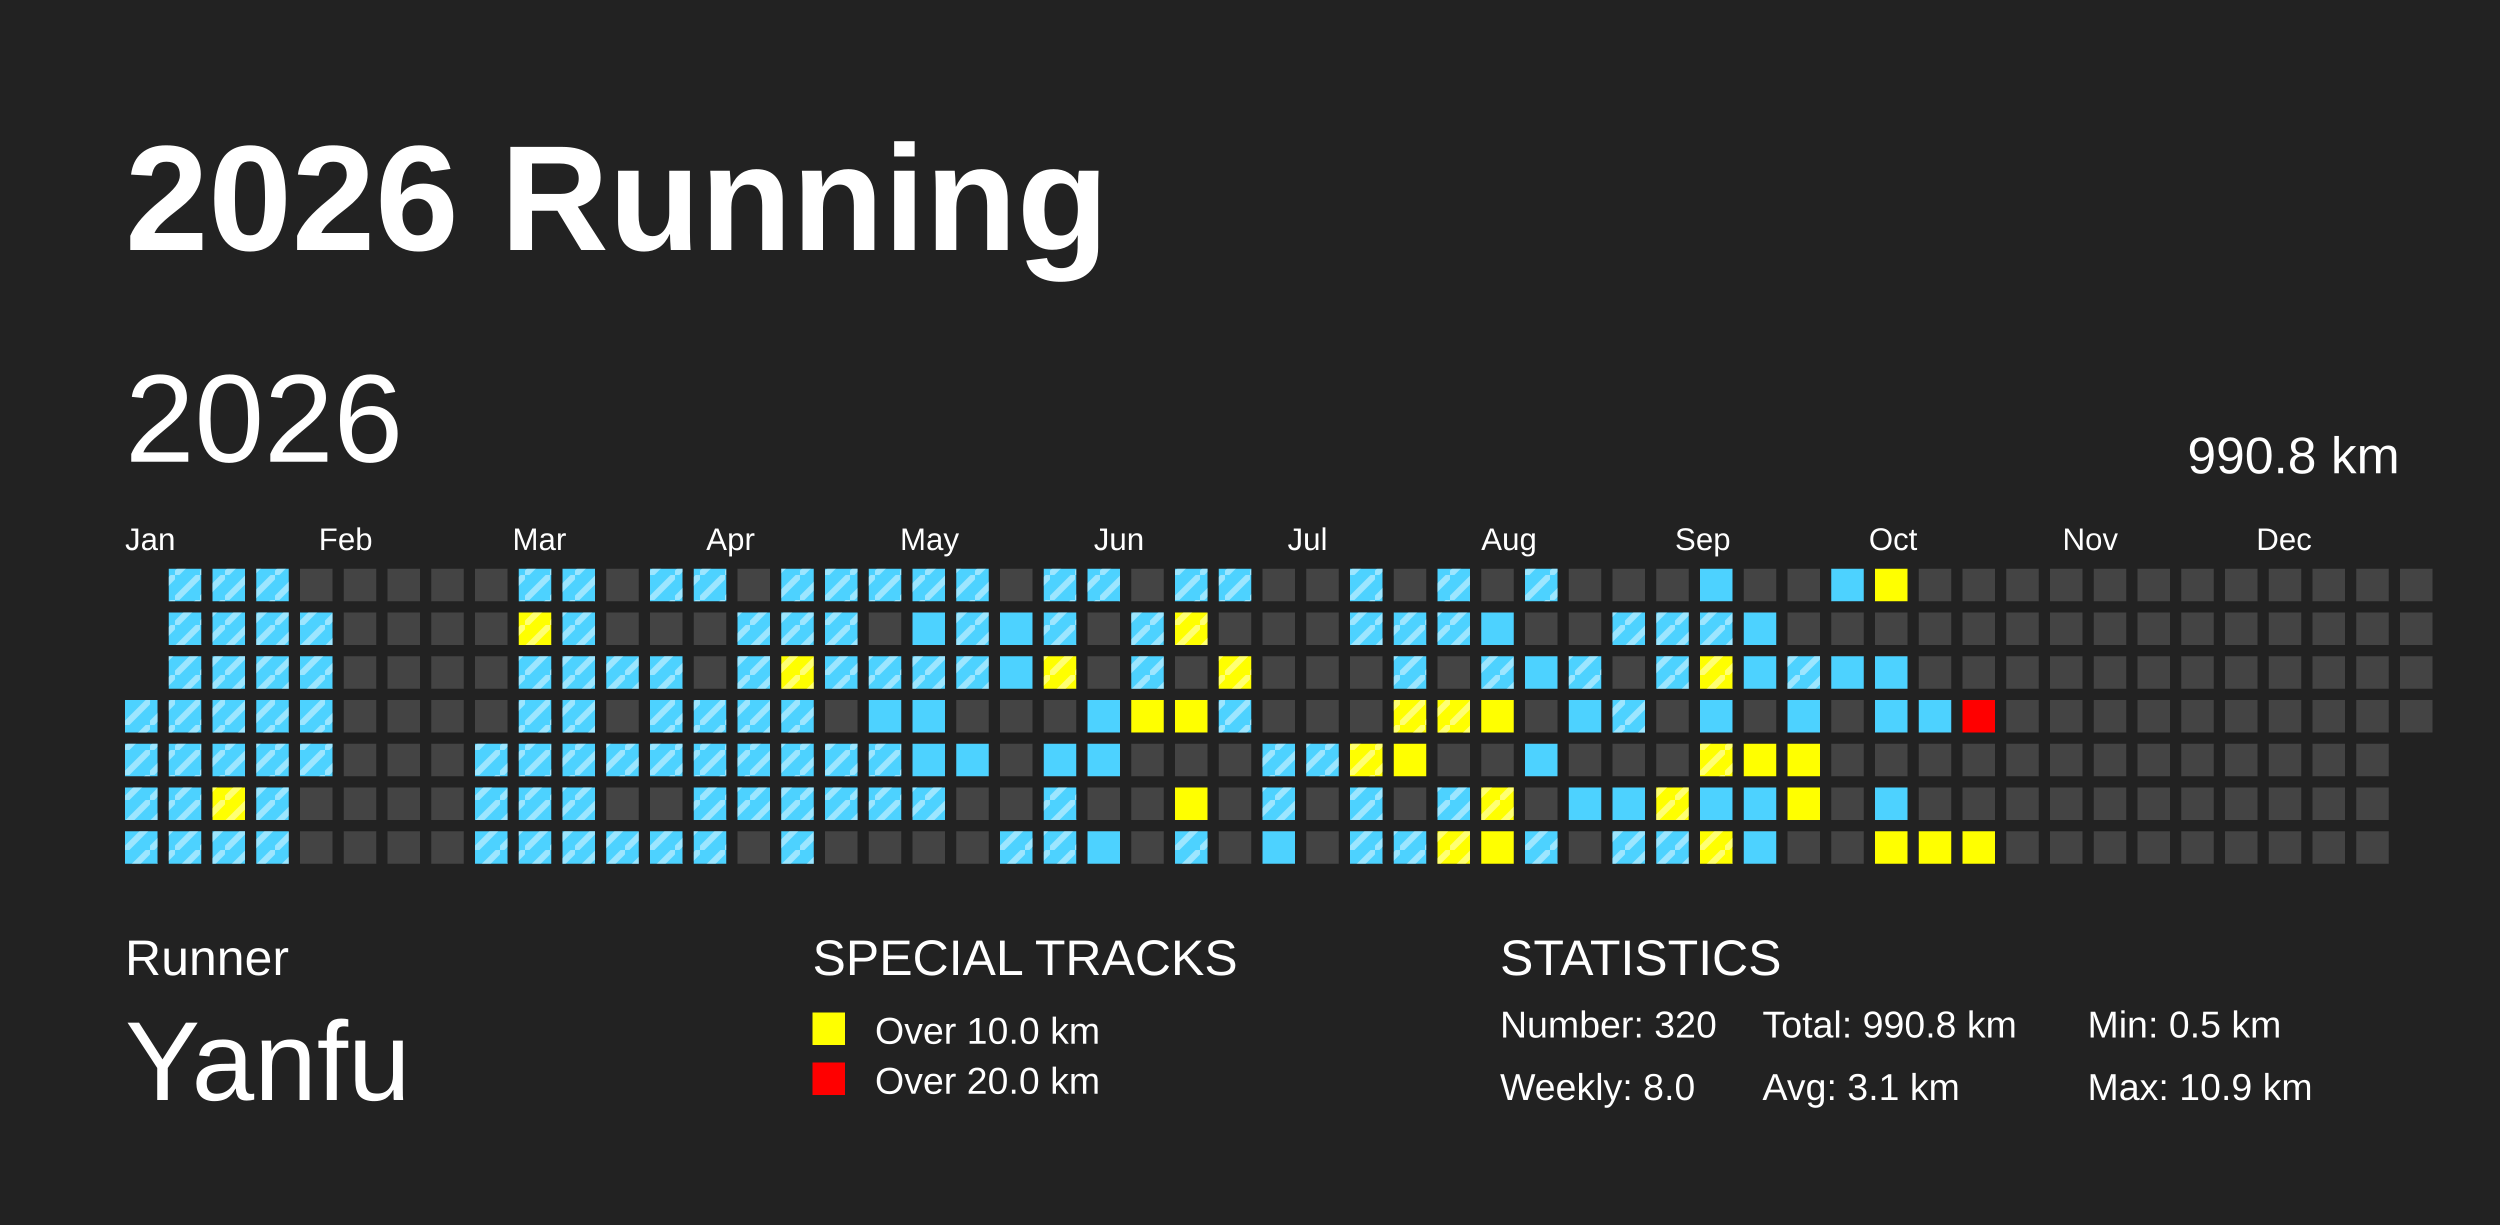
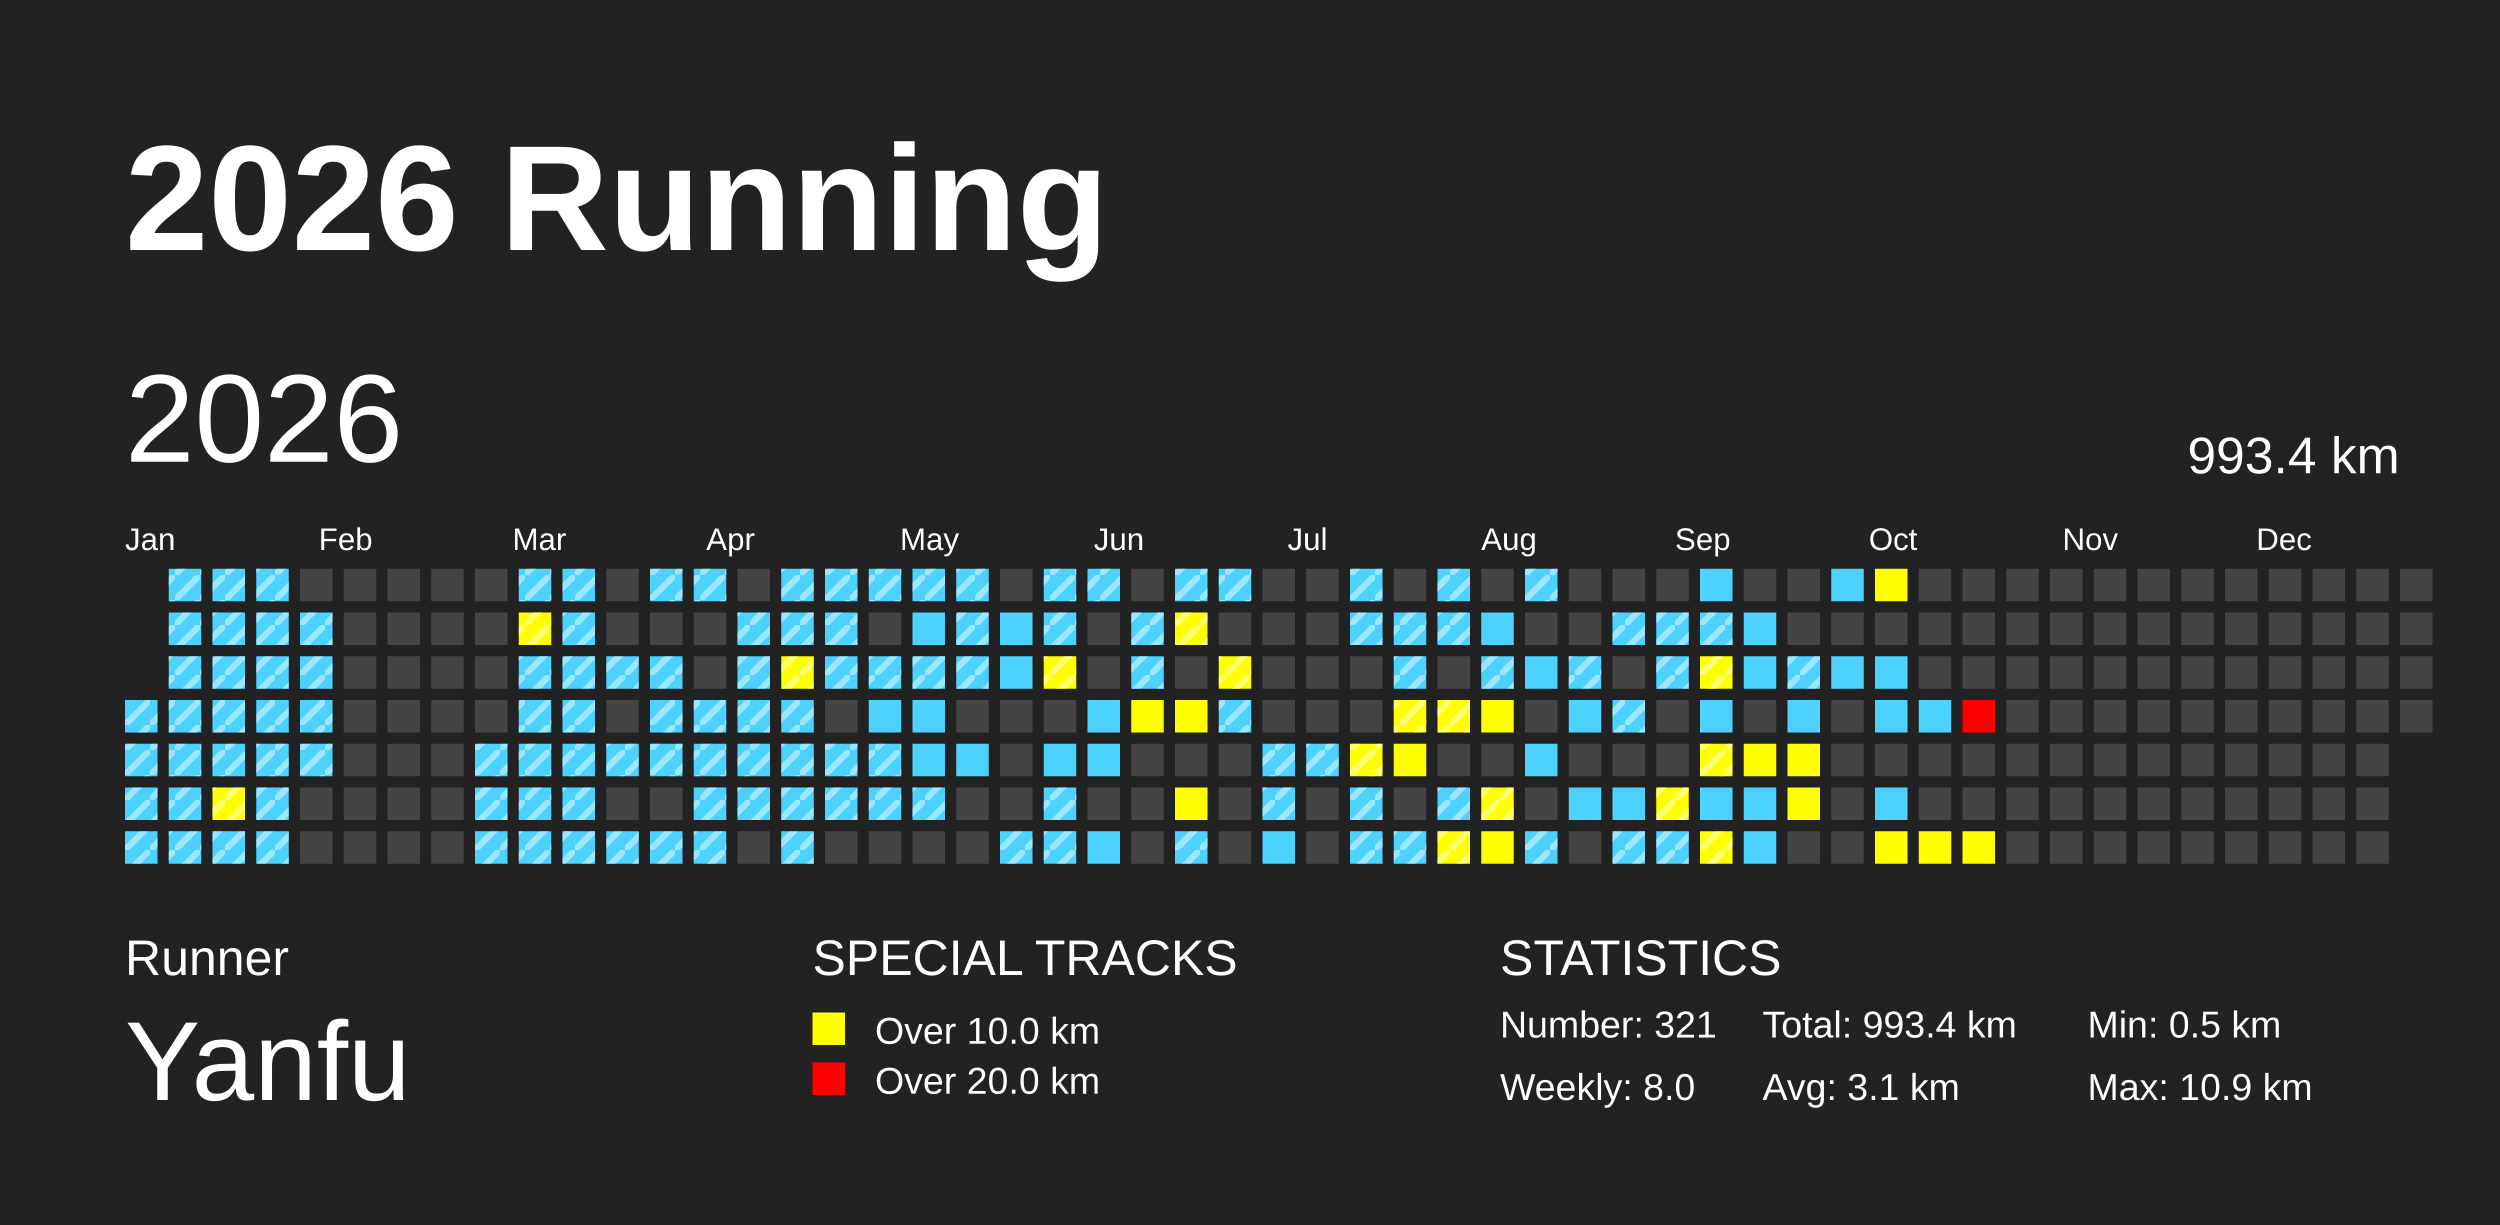
<svg xmlns="http://www.w3.org/2000/svg" baseProfile="full" height="98mm" version="1.1" viewBox="0,0,200,98" width="200mm">
  <defs>
    <pattern height="2" id="indoor-stripe" patternUnits="userSpaceOnUse" width="2">
      <line stroke="white" stroke-opacity="0.45" stroke-width="0.5" x1="0" x2="2" y1="2" y2="0" />
    </pattern>
  </defs>
  <rect fill="#222222" height="98" width="200" x="0" y="0" />
  <text fill="#FFFFFF" style="font-size:12px; font-family:Arial; font-weight:bold;" x="10" y="20">2026 Running</text>
  <text fill="#FFFFFF" style="font-size:4px; font-family:Arial" x="10" y="78">Runner</text>
  <text fill="#FFFFFF" style="font-size:9px; font-family:Arial" x="10" y="88">Yanfu</text>
  <text fill="#FFFFFF" style="font-size:4px; font-family:Arial" x="65" y="78">SPECIAL TRACKS</text>
  <rect fill="yellow" height="2.6" width="2.6" x="65" y="81" />
  <text fill="#FFFFFF" style="font-size:3px; font-family:Arial" x="70" y="83.5">Over 10.0 km</text>
  <rect fill="red" height="2.6" width="2.6" x="65" y="85" />
  <text fill="#FFFFFF" style="font-size:3px; font-family:Arial" x="70" y="87.5">Over 20.0 km</text>
  <text fill="#FFFFFF" style="font-size:4px; font-family:Arial" x="120" y="78">STATISTICS</text>
-   <text fill="#FFFFFF" style="font-size:3px; font-family:Arial" x="120" y="83">Number: 320</text>
+   <text fill="#FFFFFF" style="font-size:3px; font-family:Arial" x="120" y="83">Number: 321</text>
  <text fill="#FFFFFF" style="font-size:3px; font-family:Arial" x="120" y="88">Weekly: 8.0</text>
-   <text fill="#FFFFFF" style="font-size:3px; font-family:Arial" x="141" y="83">Total: 990.8 km</text>
+   <text fill="#FFFFFF" style="font-size:3px; font-family:Arial" x="141" y="83">Total: 993.4 km</text>
  <text fill="#FFFFFF" style="font-size:3px; font-family:Arial" x="141" y="88">Avg: 3.1 km</text>
  <text fill="#FFFFFF" style="font-size:3px; font-family:Arial" x="167" y="83">Min: 0.5 km</text>
  <text fill="#FFFFFF" style="font-size:3px; font-family:Arial" x="167" y="88">Max: 10.9 km</text>
  <text dominant-baseline="hanging" fill="#FFFFFF" style="font-size:10.0px; font-family:Arial;" x="10" y="30">2026</text>
-   <text dominant-baseline="hanging" fill="#FFFFFF" style="font-size:4.125px; font-family:Arial;" x="175" y="35">990.8 km</text>
+   <text dominant-baseline="hanging" fill="#FFFFFF" style="font-size:4.125px; font-family:Arial;" x="175" y="35">993.4 km</text>
  <text fill="#FFFFFF" style="font-size:2.5px; font-family:Arial" x="10.0" y="44">Jan</text>
  <text fill="#FFFFFF" style="font-size:2.5px; font-family:Arial" x="25.5" y="44">Feb</text>
  <text fill="#FFFFFF" style="font-size:2.5px; font-family:Arial" x="41.0" y="44">Mar</text>
  <text fill="#FFFFFF" style="font-size:2.5px; font-family:Arial" x="56.5" y="44">Apr</text>
  <text fill="#FFFFFF" style="font-size:2.5px; font-family:Arial" x="72.0" y="44">May</text>
  <text fill="#FFFFFF" style="font-size:2.5px; font-family:Arial" x="87.5" y="44">Jun</text>
  <text fill="#FFFFFF" style="font-size:2.5px; font-family:Arial" x="103.0" y="44">Jul</text>
  <text fill="#FFFFFF" style="font-size:2.5px; font-family:Arial" x="118.5" y="44">Aug</text>
  <text fill="#FFFFFF" style="font-size:2.5px; font-family:Arial" x="134.0" y="44">Sep</text>
  <text fill="#FFFFFF" style="font-size:2.5px; font-family:Arial" x="149.5" y="44">Oct</text>
  <text fill="#FFFFFF" style="font-size:2.5px; font-family:Arial" x="165.0" y="44">Nov</text>
  <text fill="#FFFFFF" style="font-size:2.5px; font-family:Arial" x="180.5" y="44">Dec</text>
  <rect fill="#4DD2FF" height="2.6" width="2.6" x="10.0" y="56.0" />
  <rect fill="url(#indoor-stripe)" height="2.6" style="pointer-events: none;" width="2.6" x="10.0" y="56.0" />
  <rect fill="#4DD2FF" height="2.6" width="2.6" x="10.0" y="59.5" />
  <rect fill="url(#indoor-stripe)" height="2.6" style="pointer-events: none;" width="2.6" x="10.0" y="59.5" />
  <rect fill="#4DD2FF" height="2.6" width="2.6" x="10.0" y="63.0" />
  <rect fill="url(#indoor-stripe)" height="2.6" style="pointer-events: none;" width="2.6" x="10.0" y="63.0" />
  <rect fill="#4DD2FF" height="2.6" width="2.6" x="10.0" y="66.5" />
  <rect fill="url(#indoor-stripe)" height="2.6" style="pointer-events: none;" width="2.6" x="10.0" y="66.5" />
  <rect fill="#4DD2FF" height="2.6" width="2.6" x="13.5" y="45.5" />
  <rect fill="url(#indoor-stripe)" height="2.6" style="pointer-events: none;" width="2.6" x="13.5" y="45.5" />
  <rect fill="#4DD2FF" height="2.6" width="2.6" x="13.5" y="49.0" />
  <rect fill="url(#indoor-stripe)" height="2.6" style="pointer-events: none;" width="2.6" x="13.5" y="49.0" />
  <rect fill="#4DD2FF" height="2.6" width="2.6" x="13.5" y="52.5" />
  <rect fill="url(#indoor-stripe)" height="2.6" style="pointer-events: none;" width="2.6" x="13.5" y="52.5" />
  <rect fill="#4DD2FF" height="2.6" width="2.6" x="13.5" y="56.0" />
  <rect fill="url(#indoor-stripe)" height="2.6" style="pointer-events: none;" width="2.6" x="13.5" y="56.0" />
  <rect fill="#4DD2FF" height="2.6" width="2.6" x="13.5" y="59.5" />
  <rect fill="url(#indoor-stripe)" height="2.6" style="pointer-events: none;" width="2.6" x="13.5" y="59.5" />
  <rect fill="#4DD2FF" height="2.6" width="2.6" x="13.5" y="63.0" />
  <rect fill="url(#indoor-stripe)" height="2.6" style="pointer-events: none;" width="2.6" x="13.5" y="63.0" />
  <rect fill="#4DD2FF" height="2.6" width="2.6" x="13.5" y="66.5" />
  <rect fill="url(#indoor-stripe)" height="2.6" style="pointer-events: none;" width="2.6" x="13.5" y="66.5" />
  <rect fill="#4DD2FF" height="2.6" width="2.6" x="17.0" y="45.5" />
  <rect fill="url(#indoor-stripe)" height="2.6" style="pointer-events: none;" width="2.6" x="17.0" y="45.5" />
  <rect fill="#4DD2FF" height="2.6" width="2.6" x="17.0" y="49.0" />
  <rect fill="url(#indoor-stripe)" height="2.6" style="pointer-events: none;" width="2.6" x="17.0" y="49.0" />
  <rect fill="#4DD2FF" height="2.6" width="2.6" x="17.0" y="52.5" />
  <rect fill="url(#indoor-stripe)" height="2.6" style="pointer-events: none;" width="2.6" x="17.0" y="52.5" />
  <rect fill="#4DD2FF" height="2.6" width="2.6" x="17.0" y="56.0" />
  <rect fill="url(#indoor-stripe)" height="2.6" style="pointer-events: none;" width="2.6" x="17.0" y="56.0" />
  <rect fill="#4DD2FF" height="2.6" width="2.6" x="17.0" y="59.5" />
  <rect fill="url(#indoor-stripe)" height="2.6" style="pointer-events: none;" width="2.6" x="17.0" y="59.5" />
  <rect fill="yellow" height="2.6" width="2.6" x="17.0" y="63.0" />
  <rect fill="url(#indoor-stripe)" height="2.6" style="pointer-events: none;" width="2.6" x="17.0" y="63.0" />
  <rect fill="#4DD2FF" height="2.6" width="2.6" x="17.0" y="66.5" />
  <rect fill="url(#indoor-stripe)" height="2.6" style="pointer-events: none;" width="2.6" x="17.0" y="66.5" />
  <rect fill="#4DD2FF" height="2.6" width="2.6" x="20.5" y="45.5" />
  <rect fill="url(#indoor-stripe)" height="2.6" style="pointer-events: none;" width="2.6" x="20.5" y="45.5" />
  <rect fill="#4DD2FF" height="2.6" width="2.6" x="20.5" y="49.0" />
  <rect fill="url(#indoor-stripe)" height="2.6" style="pointer-events: none;" width="2.6" x="20.5" y="49.0" />
  <rect fill="#4DD2FF" height="2.6" width="2.6" x="20.5" y="52.5" />
  <rect fill="url(#indoor-stripe)" height="2.6" style="pointer-events: none;" width="2.6" x="20.5" y="52.5" />
  <rect fill="#4DD2FF" height="2.6" width="2.6" x="20.5" y="56.0" />
  <rect fill="url(#indoor-stripe)" height="2.6" style="pointer-events: none;" width="2.6" x="20.5" y="56.0" />
  <rect fill="#4DD2FF" height="2.6" width="2.6" x="20.5" y="59.5" />
  <rect fill="url(#indoor-stripe)" height="2.6" style="pointer-events: none;" width="2.6" x="20.5" y="59.5" />
  <rect fill="#4DD2FF" height="2.6" width="2.6" x="20.5" y="63.0" />
  <rect fill="url(#indoor-stripe)" height="2.6" style="pointer-events: none;" width="2.6" x="20.5" y="63.0" />
  <rect fill="#4DD2FF" height="2.6" width="2.6" x="20.5" y="66.5" />
  <rect fill="url(#indoor-stripe)" height="2.6" style="pointer-events: none;" width="2.6" x="20.5" y="66.5" />
  <rect fill="#444444" height="2.6" width="2.6" x="24.0" y="45.5" />
  <rect fill="#4DD2FF" height="2.6" width="2.6" x="24.0" y="49.0" />
  <rect fill="url(#indoor-stripe)" height="2.6" style="pointer-events: none;" width="2.6" x="24.0" y="49.0" />
  <rect fill="#4DD2FF" height="2.6" width="2.6" x="24.0" y="52.5" />
  <rect fill="url(#indoor-stripe)" height="2.6" style="pointer-events: none;" width="2.6" x="24.0" y="52.5" />
  <rect fill="#4DD2FF" height="2.6" width="2.6" x="24.0" y="56.0" />
  <rect fill="url(#indoor-stripe)" height="2.6" style="pointer-events: none;" width="2.6" x="24.0" y="56.0" />
  <rect fill="#4DD2FF" height="2.6" width="2.6" x="24.0" y="59.5" />
  <rect fill="url(#indoor-stripe)" height="2.6" style="pointer-events: none;" width="2.6" x="24.0" y="59.5" />
  <rect fill="#444444" height="2.6" width="2.6" x="24.0" y="63.0" />
  <rect fill="#444444" height="2.6" width="2.6" x="24.0" y="66.5" />
  <rect fill="#444444" height="2.6" width="2.6" x="27.5" y="45.5" />
  <rect fill="#444444" height="2.6" width="2.6" x="27.5" y="49.0" />
  <rect fill="#444444" height="2.6" width="2.6" x="27.5" y="52.5" />
  <rect fill="#444444" height="2.6" width="2.6" x="27.5" y="56.0" />
  <rect fill="#444444" height="2.6" width="2.6" x="27.5" y="59.5" />
  <rect fill="#444444" height="2.6" width="2.6" x="27.5" y="63.0" />
  <rect fill="#444444" height="2.6" width="2.6" x="27.5" y="66.5" />
  <rect fill="#444444" height="2.6" width="2.6" x="31.0" y="45.5" />
  <rect fill="#444444" height="2.6" width="2.6" x="31.0" y="49.0" />
  <rect fill="#444444" height="2.6" width="2.6" x="31.0" y="52.5" />
  <rect fill="#444444" height="2.6" width="2.6" x="31.0" y="56.0" />
  <rect fill="#444444" height="2.6" width="2.6" x="31.0" y="59.5" />
  <rect fill="#444444" height="2.6" width="2.6" x="31.0" y="63.0" />
  <rect fill="#444444" height="2.6" width="2.6" x="31.0" y="66.5" />
  <rect fill="#444444" height="2.6" width="2.6" x="34.5" y="45.5" />
  <rect fill="#444444" height="2.6" width="2.6" x="34.5" y="49.0" />
  <rect fill="#444444" height="2.6" width="2.6" x="34.5" y="52.5" />
  <rect fill="#444444" height="2.6" width="2.6" x="34.5" y="56.0" />
  <rect fill="#444444" height="2.6" width="2.6" x="34.5" y="59.5" />
  <rect fill="#444444" height="2.6" width="2.6" x="34.5" y="63.0" />
  <rect fill="#444444" height="2.6" width="2.6" x="34.5" y="66.5" />
  <rect fill="#444444" height="2.6" width="2.6" x="38.0" y="45.5" />
  <rect fill="#444444" height="2.6" width="2.6" x="38.0" y="49.0" />
  <rect fill="#444444" height="2.6" width="2.6" x="38.0" y="52.5" />
  <rect fill="#444444" height="2.6" width="2.6" x="38.0" y="56.0" />
  <rect fill="#4DD2FF" height="2.6" width="2.6" x="38.0" y="59.5" />
  <rect fill="url(#indoor-stripe)" height="2.6" style="pointer-events: none;" width="2.6" x="38.0" y="59.5" />
  <rect fill="#4DD2FF" height="2.6" width="2.6" x="38.0" y="63.0" />
  <rect fill="url(#indoor-stripe)" height="2.6" style="pointer-events: none;" width="2.6" x="38.0" y="63.0" />
  <rect fill="#4DD2FF" height="2.6" width="2.6" x="38.0" y="66.5" />
  <rect fill="url(#indoor-stripe)" height="2.6" style="pointer-events: none;" width="2.6" x="38.0" y="66.5" />
  <rect fill="#4DD2FF" height="2.6" width="2.6" x="41.5" y="45.5" />
  <rect fill="url(#indoor-stripe)" height="2.6" style="pointer-events: none;" width="2.6" x="41.5" y="45.5" />
  <rect fill="yellow" height="2.6" width="2.6" x="41.5" y="49.0" />
  <rect fill="url(#indoor-stripe)" height="2.6" style="pointer-events: none;" width="2.6" x="41.5" y="49.0" />
  <rect fill="#4DD2FF" height="2.6" width="2.6" x="41.5" y="52.5" />
  <rect fill="url(#indoor-stripe)" height="2.6" style="pointer-events: none;" width="2.6" x="41.5" y="52.5" />
  <rect fill="#4DD2FF" height="2.6" width="2.6" x="41.5" y="56.0" />
  <rect fill="url(#indoor-stripe)" height="2.6" style="pointer-events: none;" width="2.6" x="41.5" y="56.0" />
  <rect fill="#4DD2FF" height="2.6" width="2.6" x="41.5" y="59.5" />
  <rect fill="url(#indoor-stripe)" height="2.6" style="pointer-events: none;" width="2.6" x="41.5" y="59.5" />
  <rect fill="#4DD2FF" height="2.6" width="2.6" x="41.5" y="63.0" />
  <rect fill="url(#indoor-stripe)" height="2.6" style="pointer-events: none;" width="2.6" x="41.5" y="63.0" />
  <rect fill="#4DD2FF" height="2.6" width="2.6" x="41.5" y="66.5" />
  <rect fill="url(#indoor-stripe)" height="2.6" style="pointer-events: none;" width="2.6" x="41.5" y="66.5" />
  <rect fill="#4DD2FF" height="2.6" width="2.6" x="45.0" y="45.5" />
  <rect fill="url(#indoor-stripe)" height="2.6" style="pointer-events: none;" width="2.6" x="45.0" y="45.5" />
  <rect fill="#4DD2FF" height="2.6" width="2.6" x="45.0" y="49.0" />
  <rect fill="url(#indoor-stripe)" height="2.6" style="pointer-events: none;" width="2.6" x="45.0" y="49.0" />
  <rect fill="#4DD2FF" height="2.6" width="2.6" x="45.0" y="52.5" />
  <rect fill="url(#indoor-stripe)" height="2.6" style="pointer-events: none;" width="2.6" x="45.0" y="52.5" />
  <rect fill="#4DD2FF" height="2.6" width="2.6" x="45.0" y="56.0" />
  <rect fill="url(#indoor-stripe)" height="2.6" style="pointer-events: none;" width="2.6" x="45.0" y="56.0" />
  <rect fill="#4DD2FF" height="2.6" width="2.6" x="45.0" y="59.5" />
  <rect fill="url(#indoor-stripe)" height="2.6" style="pointer-events: none;" width="2.6" x="45.0" y="59.5" />
  <rect fill="#4DD2FF" height="2.6" width="2.6" x="45.0" y="63.0" />
  <rect fill="url(#indoor-stripe)" height="2.6" style="pointer-events: none;" width="2.6" x="45.0" y="63.0" />
  <rect fill="#4DD2FF" height="2.6" width="2.6" x="45.0" y="66.5" />
  <rect fill="url(#indoor-stripe)" height="2.6" style="pointer-events: none;" width="2.6" x="45.0" y="66.5" />
  <rect fill="#444444" height="2.6" width="2.6" x="48.5" y="45.5" />
  <rect fill="#444444" height="2.6" width="2.6" x="48.5" y="49.0" />
  <rect fill="#4DD2FF" height="2.6" width="2.6" x="48.5" y="52.5" />
  <rect fill="url(#indoor-stripe)" height="2.6" style="pointer-events: none;" width="2.6" x="48.5" y="52.5" />
  <rect fill="#444444" height="2.6" width="2.6" x="48.5" y="56.0" />
  <rect fill="#4DD2FF" height="2.6" width="2.6" x="48.5" y="59.5" />
  <rect fill="url(#indoor-stripe)" height="2.6" style="pointer-events: none;" width="2.6" x="48.5" y="59.5" />
  <rect fill="#444444" height="2.6" width="2.6" x="48.5" y="63.0" />
  <rect fill="#4DD2FF" height="2.6" width="2.6" x="48.5" y="66.5" />
  <rect fill="url(#indoor-stripe)" height="2.6" style="pointer-events: none;" width="2.6" x="48.5" y="66.5" />
  <rect fill="#4DD2FF" height="2.6" width="2.6" x="52.0" y="45.5" />
  <rect fill="url(#indoor-stripe)" height="2.6" style="pointer-events: none;" width="2.6" x="52.0" y="45.5" />
  <rect fill="#444444" height="2.6" width="2.6" x="52.0" y="49.0" />
  <rect fill="#4DD2FF" height="2.6" width="2.6" x="52.0" y="52.5" />
  <rect fill="url(#indoor-stripe)" height="2.6" style="pointer-events: none;" width="2.6" x="52.0" y="52.5" />
  <rect fill="#4DD2FF" height="2.6" width="2.6" x="52.0" y="56.0" />
  <rect fill="url(#indoor-stripe)" height="2.6" style="pointer-events: none;" width="2.6" x="52.0" y="56.0" />
  <rect fill="#4DD2FF" height="2.6" width="2.6" x="52.0" y="59.5" />
  <rect fill="url(#indoor-stripe)" height="2.6" style="pointer-events: none;" width="2.6" x="52.0" y="59.5" />
  <rect fill="#444444" height="2.6" width="2.6" x="52.0" y="63.0" />
  <rect fill="#4DD2FF" height="2.6" width="2.6" x="52.0" y="66.5" />
  <rect fill="url(#indoor-stripe)" height="2.6" style="pointer-events: none;" width="2.6" x="52.0" y="66.5" />
  <rect fill="#4DD2FF" height="2.6" width="2.6" x="55.5" y="45.5" />
  <rect fill="url(#indoor-stripe)" height="2.6" style="pointer-events: none;" width="2.6" x="55.5" y="45.5" />
  <rect fill="#444444" height="2.6" width="2.6" x="55.5" y="49.0" />
  <rect fill="#444444" height="2.6" width="2.6" x="55.5" y="52.5" />
  <rect fill="#4DD2FF" height="2.6" width="2.6" x="55.5" y="56.0" />
  <rect fill="url(#indoor-stripe)" height="2.6" style="pointer-events: none;" width="2.6" x="55.5" y="56.0" />
  <rect fill="#4DD2FF" height="2.6" width="2.6" x="55.5" y="59.5" />
  <rect fill="url(#indoor-stripe)" height="2.6" style="pointer-events: none;" width="2.6" x="55.5" y="59.5" />
  <rect fill="#4DD2FF" height="2.6" width="2.6" x="55.5" y="63.0" />
  <rect fill="url(#indoor-stripe)" height="2.6" style="pointer-events: none;" width="2.6" x="55.5" y="63.0" />
  <rect fill="#4DD2FF" height="2.6" width="2.6" x="55.5" y="66.5" />
  <rect fill="url(#indoor-stripe)" height="2.6" style="pointer-events: none;" width="2.6" x="55.5" y="66.5" />
  <rect fill="#444444" height="2.6" width="2.6" x="59.0" y="45.5" />
  <rect fill="#4DD2FF" height="2.6" width="2.6" x="59.0" y="49.0" />
  <rect fill="url(#indoor-stripe)" height="2.6" style="pointer-events: none;" width="2.6" x="59.0" y="49.0" />
  <rect fill="#4DD2FF" height="2.6" width="2.6" x="59.0" y="52.5" />
  <rect fill="url(#indoor-stripe)" height="2.6" style="pointer-events: none;" width="2.6" x="59.0" y="52.5" />
  <rect fill="#4DD2FF" height="2.6" width="2.6" x="59.0" y="56.0" />
  <rect fill="url(#indoor-stripe)" height="2.6" style="pointer-events: none;" width="2.6" x="59.0" y="56.0" />
  <rect fill="#4DD2FF" height="2.6" width="2.6" x="59.0" y="59.5" />
  <rect fill="url(#indoor-stripe)" height="2.6" style="pointer-events: none;" width="2.6" x="59.0" y="59.5" />
  <rect fill="#4DD2FF" height="2.6" width="2.6" x="59.0" y="63.0" />
  <rect fill="url(#indoor-stripe)" height="2.6" style="pointer-events: none;" width="2.6" x="59.0" y="63.0" />
  <rect fill="#444444" height="2.6" width="2.6" x="59.0" y="66.5" />
  <rect fill="#4DD2FF" height="2.6" width="2.6" x="62.5" y="45.5" />
  <rect fill="url(#indoor-stripe)" height="2.6" style="pointer-events: none;" width="2.6" x="62.5" y="45.5" />
  <rect fill="#4DD2FF" height="2.6" width="2.6" x="62.5" y="49.0" />
  <rect fill="url(#indoor-stripe)" height="2.6" style="pointer-events: none;" width="2.6" x="62.5" y="49.0" />
  <rect fill="yellow" height="2.6" width="2.6" x="62.5" y="52.5" />
  <rect fill="url(#indoor-stripe)" height="2.6" style="pointer-events: none;" width="2.6" x="62.5" y="52.5" />
  <rect fill="#4DD2FF" height="2.6" width="2.6" x="62.5" y="56.0" />
  <rect fill="url(#indoor-stripe)" height="2.6" style="pointer-events: none;" width="2.6" x="62.5" y="56.0" />
  <rect fill="#4DD2FF" height="2.6" width="2.6" x="62.5" y="59.5" />
  <rect fill="url(#indoor-stripe)" height="2.6" style="pointer-events: none;" width="2.6" x="62.5" y="59.5" />
  <rect fill="#4DD2FF" height="2.6" width="2.6" x="62.5" y="63.0" />
  <rect fill="url(#indoor-stripe)" height="2.6" style="pointer-events: none;" width="2.6" x="62.5" y="63.0" />
  <rect fill="#4DD2FF" height="2.6" width="2.6" x="62.5" y="66.5" />
  <rect fill="url(#indoor-stripe)" height="2.6" style="pointer-events: none;" width="2.6" x="62.5" y="66.5" />
  <rect fill="#4DD2FF" height="2.6" width="2.6" x="66.0" y="45.5" />
  <rect fill="url(#indoor-stripe)" height="2.6" style="pointer-events: none;" width="2.6" x="66.0" y="45.5" />
  <rect fill="#4DD2FF" height="2.6" width="2.6" x="66.0" y="49.0" />
  <rect fill="url(#indoor-stripe)" height="2.6" style="pointer-events: none;" width="2.6" x="66.0" y="49.0" />
  <rect fill="#4DD2FF" height="2.6" width="2.6" x="66.0" y="52.5" />
  <rect fill="url(#indoor-stripe)" height="2.6" style="pointer-events: none;" width="2.6" x="66.0" y="52.5" />
  <rect fill="#444444" height="2.6" width="2.6" x="66.0" y="56.0" />
  <rect fill="#4DD2FF" height="2.6" width="2.6" x="66.0" y="59.5" />
  <rect fill="url(#indoor-stripe)" height="2.6" style="pointer-events: none;" width="2.6" x="66.0" y="59.5" />
  <rect fill="#4DD2FF" height="2.6" width="2.6" x="66.0" y="63.0" />
  <rect fill="url(#indoor-stripe)" height="2.6" style="pointer-events: none;" width="2.6" x="66.0" y="63.0" />
  <rect fill="#444444" height="2.6" width="2.6" x="66.0" y="66.5" />
  <rect fill="#4DD2FF" height="2.6" width="2.6" x="69.5" y="45.5" />
  <rect fill="url(#indoor-stripe)" height="2.6" style="pointer-events: none;" width="2.6" x="69.5" y="45.5" />
  <rect fill="#444444" height="2.6" width="2.6" x="69.5" y="49.0" />
  <rect fill="#4DD2FF" height="2.6" width="2.6" x="69.5" y="52.5" />
  <rect fill="url(#indoor-stripe)" height="2.6" style="pointer-events: none;" width="2.6" x="69.5" y="52.5" />
  <rect fill="#4DD2FF" height="2.6" width="2.6" x="69.5" y="56.0" />
  <rect fill="#4DD2FF" height="2.6" width="2.6" x="69.5" y="59.5" />
  <rect fill="url(#indoor-stripe)" height="2.6" style="pointer-events: none;" width="2.6" x="69.5" y="59.5" />
  <rect fill="#4DD2FF" height="2.6" width="2.6" x="69.5" y="63.0" />
  <rect fill="url(#indoor-stripe)" height="2.6" style="pointer-events: none;" width="2.6" x="69.5" y="63.0" />
  <rect fill="#444444" height="2.6" width="2.6" x="69.5" y="66.5" />
  <rect fill="#4DD2FF" height="2.6" width="2.6" x="73.0" y="45.5" />
  <rect fill="url(#indoor-stripe)" height="2.6" style="pointer-events: none;" width="2.6" x="73.0" y="45.5" />
  <rect fill="#4DD2FF" height="2.6" width="2.6" x="73.0" y="49.0" />
  <rect fill="#4DD2FF" height="2.6" width="2.6" x="73.0" y="52.5" />
  <rect fill="url(#indoor-stripe)" height="2.6" style="pointer-events: none;" width="2.6" x="73.0" y="52.5" />
  <rect fill="#4DD2FF" height="2.6" width="2.6" x="73.0" y="56.0" />
  <rect fill="#4DD2FF" height="2.6" width="2.6" x="73.0" y="59.5" />
  <rect fill="#4DD2FF" height="2.6" width="2.6" x="73.0" y="63.0" />
  <rect fill="url(#indoor-stripe)" height="2.6" style="pointer-events: none;" width="2.6" x="73.0" y="63.0" />
  <rect fill="#444444" height="2.6" width="2.6" x="73.0" y="66.5" />
  <rect fill="#4DD2FF" height="2.6" width="2.6" x="76.5" y="45.5" />
  <rect fill="url(#indoor-stripe)" height="2.6" style="pointer-events: none;" width="2.6" x="76.5" y="45.5" />
  <rect fill="#4DD2FF" height="2.6" width="2.6" x="76.5" y="49.0" />
  <rect fill="url(#indoor-stripe)" height="2.6" style="pointer-events: none;" width="2.6" x="76.5" y="49.0" />
  <rect fill="#4DD2FF" height="2.6" width="2.6" x="76.5" y="52.5" />
  <rect fill="url(#indoor-stripe)" height="2.6" style="pointer-events: none;" width="2.6" x="76.5" y="52.5" />
  <rect fill="#444444" height="2.6" width="2.6" x="76.5" y="56.0" />
  <rect fill="#4DD2FF" height="2.6" width="2.6" x="76.5" y="59.5" />
  <rect fill="#444444" height="2.6" width="2.6" x="76.5" y="63.0" />
  <rect fill="#444444" height="2.6" width="2.6" x="76.5" y="66.5" />
  <rect fill="#444444" height="2.6" width="2.6" x="80.0" y="45.5" />
  <rect fill="#4DD2FF" height="2.6" width="2.6" x="80.0" y="49.0" />
  <rect fill="#4DD2FF" height="2.6" width="2.6" x="80.0" y="52.5" />
  <rect fill="#444444" height="2.6" width="2.6" x="80.0" y="56.0" />
  <rect fill="#444444" height="2.6" width="2.6" x="80.0" y="59.5" />
  <rect fill="#444444" height="2.6" width="2.6" x="80.0" y="63.0" />
  <rect fill="#4DD2FF" height="2.6" width="2.6" x="80.0" y="66.5" />
  <rect fill="url(#indoor-stripe)" height="2.6" style="pointer-events: none;" width="2.6" x="80.0" y="66.5" />
  <rect fill="#4DD2FF" height="2.6" width="2.6" x="83.5" y="45.5" />
  <rect fill="url(#indoor-stripe)" height="2.6" style="pointer-events: none;" width="2.6" x="83.5" y="45.5" />
  <rect fill="#4DD2FF" height="2.6" width="2.6" x="83.5" y="49.0" />
  <rect fill="url(#indoor-stripe)" height="2.6" style="pointer-events: none;" width="2.6" x="83.5" y="49.0" />
  <rect fill="yellow" height="2.6" width="2.6" x="83.5" y="52.5" />
  <rect fill="url(#indoor-stripe)" height="2.6" style="pointer-events: none;" width="2.6" x="83.5" y="52.5" />
  <rect fill="#444444" height="2.6" width="2.6" x="83.5" y="56.0" />
  <rect fill="#4DD2FF" height="2.6" width="2.6" x="83.5" y="59.5" />
  <rect fill="#4DD2FF" height="2.6" width="2.6" x="83.5" y="63.0" />
  <rect fill="url(#indoor-stripe)" height="2.6" style="pointer-events: none;" width="2.6" x="83.5" y="63.0" />
  <rect fill="#4DD2FF" height="2.6" width="2.6" x="83.5" y="66.5" />
  <rect fill="url(#indoor-stripe)" height="2.6" style="pointer-events: none;" width="2.6" x="83.5" y="66.5" />
  <rect fill="#4DD2FF" height="2.6" width="2.6" x="87.0" y="45.5" />
  <rect fill="url(#indoor-stripe)" height="2.6" style="pointer-events: none;" width="2.6" x="87.0" y="45.5" />
  <rect fill="#444444" height="2.6" width="2.6" x="87.0" y="49.0" />
  <rect fill="#444444" height="2.6" width="2.6" x="87.0" y="52.5" />
  <rect fill="#4DD2FF" height="2.6" width="2.6" x="87.0" y="56.0" />
  <rect fill="#4DD2FF" height="2.6" width="2.6" x="87.0" y="59.5" />
  <rect fill="#444444" height="2.6" width="2.6" x="87.0" y="63.0" />
  <rect fill="#4DD2FF" height="2.6" width="2.6" x="87.0" y="66.5" />
  <rect fill="#444444" height="2.6" width="2.6" x="90.5" y="45.5" />
  <rect fill="#4DD2FF" height="2.6" width="2.6" x="90.5" y="49.0" />
  <rect fill="url(#indoor-stripe)" height="2.6" style="pointer-events: none;" width="2.6" x="90.5" y="49.0" />
  <rect fill="#4DD2FF" height="2.6" width="2.6" x="90.5" y="52.5" />
  <rect fill="url(#indoor-stripe)" height="2.6" style="pointer-events: none;" width="2.6" x="90.5" y="52.5" />
  <rect fill="yellow" height="2.6" width="2.6" x="90.5" y="56.0" />
  <rect fill="#444444" height="2.6" width="2.6" x="90.5" y="59.5" />
  <rect fill="#444444" height="2.6" width="2.6" x="90.5" y="63.0" />
  <rect fill="#444444" height="2.6" width="2.6" x="90.5" y="66.5" />
  <rect fill="#4DD2FF" height="2.6" width="2.6" x="94.0" y="45.5" />
  <rect fill="url(#indoor-stripe)" height="2.6" style="pointer-events: none;" width="2.6" x="94.0" y="45.5" />
  <rect fill="yellow" height="2.6" width="2.6" x="94.0" y="49.0" />
  <rect fill="url(#indoor-stripe)" height="2.6" style="pointer-events: none;" width="2.6" x="94.0" y="49.0" />
  <rect fill="#444444" height="2.6" width="2.6" x="94.0" y="52.5" />
  <rect fill="yellow" height="2.6" width="2.6" x="94.0" y="56.0" />
  <rect fill="#444444" height="2.6" width="2.6" x="94.0" y="59.5" />
  <rect fill="yellow" height="2.6" width="2.6" x="94.0" y="63.0" />
  <rect fill="#4DD2FF" height="2.6" width="2.6" x="94.0" y="66.5" />
  <rect fill="url(#indoor-stripe)" height="2.6" style="pointer-events: none;" width="2.6" x="94.0" y="66.5" />
  <rect fill="#4DD2FF" height="2.6" width="2.6" x="97.5" y="45.5" />
  <rect fill="url(#indoor-stripe)" height="2.6" style="pointer-events: none;" width="2.6" x="97.5" y="45.5" />
  <rect fill="#444444" height="2.6" width="2.6" x="97.5" y="49.0" />
  <rect fill="yellow" height="2.6" width="2.6" x="97.5" y="52.5" />
  <rect fill="url(#indoor-stripe)" height="2.6" style="pointer-events: none;" width="2.6" x="97.5" y="52.5" />
  <rect fill="#4DD2FF" height="2.6" width="2.6" x="97.5" y="56.0" />
  <rect fill="url(#indoor-stripe)" height="2.6" style="pointer-events: none;" width="2.6" x="97.5" y="56.0" />
  <rect fill="#444444" height="2.6" width="2.6" x="97.5" y="59.5" />
  <rect fill="#444444" height="2.6" width="2.6" x="97.5" y="63.0" />
  <rect fill="#444444" height="2.6" width="2.6" x="97.5" y="66.5" />
  <rect fill="#444444" height="2.6" width="2.6" x="101.0" y="45.5" />
  <rect fill="#444444" height="2.6" width="2.6" x="101.0" y="49.0" />
  <rect fill="#444444" height="2.6" width="2.6" x="101.0" y="52.5" />
  <rect fill="#444444" height="2.6" width="2.6" x="101.0" y="56.0" />
  <rect fill="#4DD2FF" height="2.6" width="2.6" x="101.0" y="59.5" />
  <rect fill="url(#indoor-stripe)" height="2.6" style="pointer-events: none;" width="2.6" x="101.0" y="59.5" />
  <rect fill="#4DD2FF" height="2.6" width="2.6" x="101.0" y="63.0" />
  <rect fill="url(#indoor-stripe)" height="2.6" style="pointer-events: none;" width="2.6" x="101.0" y="63.0" />
  <rect fill="#4DD2FF" height="2.6" width="2.6" x="101.0" y="66.5" />
  <rect fill="#444444" height="2.6" width="2.6" x="104.5" y="45.5" />
  <rect fill="#444444" height="2.6" width="2.6" x="104.5" y="49.0" />
  <rect fill="#444444" height="2.6" width="2.6" x="104.5" y="52.5" />
  <rect fill="#444444" height="2.6" width="2.6" x="104.5" y="56.0" />
  <rect fill="#4DD2FF" height="2.6" width="2.6" x="104.5" y="59.5" />
  <rect fill="url(#indoor-stripe)" height="2.6" style="pointer-events: none;" width="2.6" x="104.5" y="59.5" />
  <rect fill="#444444" height="2.6" width="2.6" x="104.5" y="63.0" />
  <rect fill="#444444" height="2.6" width="2.6" x="104.5" y="66.5" />
  <rect fill="#4DD2FF" height="2.6" width="2.6" x="108.0" y="45.5" />
  <rect fill="url(#indoor-stripe)" height="2.6" style="pointer-events: none;" width="2.6" x="108.0" y="45.5" />
  <rect fill="#4DD2FF" height="2.6" width="2.6" x="108.0" y="49.0" />
  <rect fill="url(#indoor-stripe)" height="2.6" style="pointer-events: none;" width="2.6" x="108.0" y="49.0" />
  <rect fill="#444444" height="2.6" width="2.6" x="108.0" y="52.5" />
  <rect fill="#444444" height="2.6" width="2.6" x="108.0" y="56.0" />
  <rect fill="yellow" height="2.6" width="2.6" x="108.0" y="59.5" />
  <rect fill="url(#indoor-stripe)" height="2.6" style="pointer-events: none;" width="2.6" x="108.0" y="59.5" />
  <rect fill="#4DD2FF" height="2.6" width="2.6" x="108.0" y="63.0" />
  <rect fill="url(#indoor-stripe)" height="2.6" style="pointer-events: none;" width="2.6" x="108.0" y="63.0" />
  <rect fill="#4DD2FF" height="2.6" width="2.6" x="108.0" y="66.5" />
  <rect fill="url(#indoor-stripe)" height="2.6" style="pointer-events: none;" width="2.6" x="108.0" y="66.5" />
  <rect fill="#444444" height="2.6" width="2.6" x="111.5" y="45.5" />
  <rect fill="#4DD2FF" height="2.6" width="2.6" x="111.5" y="49.0" />
  <rect fill="url(#indoor-stripe)" height="2.6" style="pointer-events: none;" width="2.6" x="111.5" y="49.0" />
  <rect fill="#4DD2FF" height="2.6" width="2.6" x="111.5" y="52.5" />
  <rect fill="url(#indoor-stripe)" height="2.6" style="pointer-events: none;" width="2.6" x="111.5" y="52.5" />
  <rect fill="yellow" height="2.6" width="2.6" x="111.5" y="56.0" />
  <rect fill="url(#indoor-stripe)" height="2.6" style="pointer-events: none;" width="2.6" x="111.5" y="56.0" />
  <rect fill="yellow" height="2.6" width="2.6" x="111.5" y="59.5" />
  <rect fill="#444444" height="2.6" width="2.6" x="111.5" y="63.0" />
  <rect fill="#4DD2FF" height="2.6" width="2.6" x="111.5" y="66.5" />
  <rect fill="url(#indoor-stripe)" height="2.6" style="pointer-events: none;" width="2.6" x="111.5" y="66.5" />
  <rect fill="#4DD2FF" height="2.6" width="2.6" x="115.0" y="45.5" />
  <rect fill="url(#indoor-stripe)" height="2.6" style="pointer-events: none;" width="2.6" x="115.0" y="45.5" />
  <rect fill="#4DD2FF" height="2.6" width="2.6" x="115.0" y="49.0" />
  <rect fill="url(#indoor-stripe)" height="2.6" style="pointer-events: none;" width="2.6" x="115.0" y="49.0" />
  <rect fill="#444444" height="2.6" width="2.6" x="115.0" y="52.5" />
  <rect fill="yellow" height="2.6" width="2.6" x="115.0" y="56.0" />
  <rect fill="url(#indoor-stripe)" height="2.6" style="pointer-events: none;" width="2.6" x="115.0" y="56.0" />
  <rect fill="#444444" height="2.6" width="2.6" x="115.0" y="59.5" />
  <rect fill="#4DD2FF" height="2.6" width="2.6" x="115.0" y="63.0" />
  <rect fill="url(#indoor-stripe)" height="2.6" style="pointer-events: none;" width="2.6" x="115.0" y="63.0" />
  <rect fill="yellow" height="2.6" width="2.6" x="115.0" y="66.5" />
  <rect fill="url(#indoor-stripe)" height="2.6" style="pointer-events: none;" width="2.6" x="115.0" y="66.5" />
  <rect fill="#444444" height="2.6" width="2.6" x="118.5" y="45.5" />
  <rect fill="#4DD2FF" height="2.6" width="2.6" x="118.5" y="49.0" />
  <rect fill="#4DD2FF" height="2.6" width="2.6" x="118.5" y="52.5" />
  <rect fill="url(#indoor-stripe)" height="2.6" style="pointer-events: none;" width="2.6" x="118.5" y="52.5" />
  <rect fill="yellow" height="2.6" width="2.6" x="118.5" y="56.0" />
  <rect fill="#444444" height="2.6" width="2.6" x="118.5" y="59.5" />
  <rect fill="yellow" height="2.6" width="2.6" x="118.5" y="63.0" />
  <rect fill="url(#indoor-stripe)" height="2.6" style="pointer-events: none;" width="2.6" x="118.5" y="63.0" />
  <rect fill="yellow" height="2.6" width="2.6" x="118.5" y="66.5" />
  <rect fill="#4DD2FF" height="2.6" width="2.6" x="122.0" y="45.5" />
  <rect fill="url(#indoor-stripe)" height="2.6" style="pointer-events: none;" width="2.6" x="122.0" y="45.5" />
  <rect fill="#444444" height="2.6" width="2.6" x="122.0" y="49.0" />
  <rect fill="#4DD2FF" height="2.6" width="2.6" x="122.0" y="52.5" />
  <rect fill="#444444" height="2.6" width="2.6" x="122.0" y="56.0" />
  <rect fill="#4DD2FF" height="2.6" width="2.6" x="122.0" y="59.5" />
  <rect fill="#444444" height="2.6" width="2.6" x="122.0" y="63.0" />
  <rect fill="#4DD2FF" height="2.6" width="2.6" x="122.0" y="66.5" />
  <rect fill="url(#indoor-stripe)" height="2.6" style="pointer-events: none;" width="2.6" x="122.0" y="66.5" />
  <rect fill="#444444" height="2.6" width="2.6" x="125.5" y="45.5" />
  <rect fill="#444444" height="2.6" width="2.6" x="125.5" y="49.0" />
  <rect fill="#4DD2FF" height="2.6" width="2.6" x="125.5" y="52.5" />
  <rect fill="url(#indoor-stripe)" height="2.6" style="pointer-events: none;" width="2.6" x="125.5" y="52.5" />
  <rect fill="#4DD2FF" height="2.6" width="2.6" x="125.5" y="56.0" />
  <rect fill="#444444" height="2.6" width="2.6" x="125.5" y="59.5" />
  <rect fill="#4DD2FF" height="2.6" width="2.6" x="125.5" y="63.0" />
  <rect fill="#444444" height="2.6" width="2.6" x="125.5" y="66.5" />
  <rect fill="#444444" height="2.6" width="2.6" x="129.0" y="45.5" />
  <rect fill="#4DD2FF" height="2.6" width="2.6" x="129.0" y="49.0" />
  <rect fill="url(#indoor-stripe)" height="2.6" style="pointer-events: none;" width="2.6" x="129.0" y="49.0" />
  <rect fill="#444444" height="2.6" width="2.6" x="129.0" y="52.5" />
  <rect fill="#4DD2FF" height="2.6" width="2.6" x="129.0" y="56.0" />
  <rect fill="url(#indoor-stripe)" height="2.6" style="pointer-events: none;" width="2.6" x="129.0" y="56.0" />
  <rect fill="#444444" height="2.6" width="2.6" x="129.0" y="59.5" />
  <rect fill="#4DD2FF" height="2.6" width="2.6" x="129.0" y="63.0" />
  <rect fill="#4DD2FF" height="2.6" width="2.6" x="129.0" y="66.5" />
  <rect fill="url(#indoor-stripe)" height="2.6" style="pointer-events: none;" width="2.6" x="129.0" y="66.5" />
  <rect fill="#444444" height="2.6" width="2.6" x="132.5" y="45.5" />
  <rect fill="#4DD2FF" height="2.6" width="2.6" x="132.5" y="49.0" />
  <rect fill="url(#indoor-stripe)" height="2.6" style="pointer-events: none;" width="2.6" x="132.5" y="49.0" />
  <rect fill="#4DD2FF" height="2.6" width="2.6" x="132.5" y="52.5" />
  <rect fill="url(#indoor-stripe)" height="2.6" style="pointer-events: none;" width="2.6" x="132.5" y="52.5" />
  <rect fill="#444444" height="2.6" width="2.6" x="132.5" y="56.0" />
  <rect fill="#444444" height="2.6" width="2.6" x="132.5" y="59.5" />
  <rect fill="yellow" height="2.6" width="2.6" x="132.5" y="63.0" />
  <rect fill="url(#indoor-stripe)" height="2.6" style="pointer-events: none;" width="2.6" x="132.5" y="63.0" />
  <rect fill="#4DD2FF" height="2.6" width="2.6" x="132.5" y="66.5" />
  <rect fill="url(#indoor-stripe)" height="2.6" style="pointer-events: none;" width="2.6" x="132.5" y="66.5" />
  <rect fill="#4DD2FF" height="2.6" width="2.6" x="136.0" y="45.5" />
  <rect fill="#4DD2FF" height="2.6" width="2.6" x="136.0" y="49.0" />
  <rect fill="url(#indoor-stripe)" height="2.6" style="pointer-events: none;" width="2.6" x="136.0" y="49.0" />
  <rect fill="yellow" height="2.6" width="2.6" x="136.0" y="52.5" />
  <rect fill="url(#indoor-stripe)" height="2.6" style="pointer-events: none;" width="2.6" x="136.0" y="52.5" />
  <rect fill="#4DD2FF" height="2.6" width="2.6" x="136.0" y="56.0" />
  <rect fill="yellow" height="2.6" width="2.6" x="136.0" y="59.5" />
  <rect fill="url(#indoor-stripe)" height="2.6" style="pointer-events: none;" width="2.6" x="136.0" y="59.5" />
  <rect fill="#4DD2FF" height="2.6" width="2.6" x="136.0" y="63.0" />
  <rect fill="yellow" height="2.6" width="2.6" x="136.0" y="66.5" />
  <rect fill="url(#indoor-stripe)" height="2.6" style="pointer-events: none;" width="2.6" x="136.0" y="66.5" />
  <rect fill="#444444" height="2.6" width="2.6" x="139.5" y="45.5" />
  <rect fill="#4DD2FF" height="2.6" width="2.6" x="139.5" y="49.0" />
  <rect fill="#4DD2FF" height="2.6" width="2.6" x="139.5" y="52.5" />
  <rect fill="#444444" height="2.6" width="2.6" x="139.5" y="56.0" />
  <rect fill="yellow" height="2.6" width="2.6" x="139.5" y="59.5" />
  <rect fill="#4DD2FF" height="2.6" width="2.6" x="139.5" y="63.0" />
  <rect fill="#4DD2FF" height="2.6" width="2.6" x="139.5" y="66.5" />
  <rect fill="#444444" height="2.6" width="2.6" x="143.0" y="45.5" />
  <rect fill="#444444" height="2.6" width="2.6" x="143.0" y="49.0" />
  <rect fill="#4DD2FF" height="2.6" width="2.6" x="143.0" y="52.5" />
  <rect fill="url(#indoor-stripe)" height="2.6" style="pointer-events: none;" width="2.6" x="143.0" y="52.5" />
  <rect fill="#4DD2FF" height="2.6" width="2.6" x="143.0" y="56.0" />
  <rect fill="yellow" height="2.6" width="2.6" x="143.0" y="59.5" />
  <rect fill="yellow" height="2.6" width="2.6" x="143.0" y="63.0" />
  <rect fill="#444444" height="2.6" width="2.6" x="143.0" y="66.5" />
  <rect fill="#4DD2FF" height="2.6" width="2.6" x="146.5" y="45.5" />
  <rect fill="#444444" height="2.6" width="2.6" x="146.5" y="49.0" />
  <rect fill="#4DD2FF" height="2.6" width="2.6" x="146.5" y="52.5" />
  <rect fill="#444444" height="2.6" width="2.6" x="146.5" y="56.0" />
  <rect fill="#444444" height="2.6" width="2.6" x="146.5" y="59.5" />
  <rect fill="#444444" height="2.6" width="2.6" x="146.5" y="63.0" />
  <rect fill="#444444" height="2.6" width="2.6" x="146.5" y="66.5" />
  <rect fill="yellow" height="2.6" width="2.6" x="150.0" y="45.5" />
  <rect fill="#444444" height="2.6" width="2.6" x="150.0" y="49.0" />
  <rect fill="#4DD2FF" height="2.6" width="2.6" x="150.0" y="52.5" />
  <rect fill="#4DD2FF" height="2.6" width="2.6" x="150.0" y="56.0" />
  <rect fill="#444444" height="2.6" width="2.6" x="150.0" y="59.5" />
  <rect fill="#4DD2FF" height="2.6" width="2.6" x="150.0" y="63.0" />
  <rect fill="yellow" height="2.6" width="2.6" x="150.0" y="66.5" />
  <rect fill="#444444" height="2.6" width="2.6" x="153.5" y="45.5" />
  <rect fill="#444444" height="2.6" width="2.6" x="153.5" y="49.0" />
  <rect fill="#444444" height="2.6" width="2.6" x="153.5" y="52.5" />
  <rect fill="#4DD2FF" height="2.6" width="2.6" x="153.5" y="56.0" />
  <rect fill="#444444" height="2.6" width="2.6" x="153.5" y="59.5" />
  <rect fill="#444444" height="2.6" width="2.6" x="153.5" y="63.0" />
  <rect fill="yellow" height="2.6" width="2.6" x="153.5" y="66.5" />
  <rect fill="#444444" height="2.6" width="2.6" x="157.0" y="45.5" />
  <rect fill="#444444" height="2.6" width="2.6" x="157.0" y="49.0" />
  <rect fill="#444444" height="2.6" width="2.6" x="157.0" y="52.5" />
  <rect fill="red" height="2.6" width="2.6" x="157.0" y="56.0" />
  <rect fill="#444444" height="2.6" width="2.6" x="157.0" y="59.5" />
  <rect fill="#444444" height="2.6" width="2.6" x="157.0" y="63.0" />
  <rect fill="yellow" height="2.6" width="2.6" x="157.0" y="66.5" />
  <rect fill="#444444" height="2.6" width="2.6" x="160.5" y="45.5" />
  <rect fill="#444444" height="2.6" width="2.6" x="160.5" y="49.0" />
  <rect fill="#444444" height="2.6" width="2.6" x="160.5" y="52.5" />
  <rect fill="#444444" height="2.6" width="2.6" x="160.5" y="56.0" />
  <rect fill="#444444" height="2.6" width="2.6" x="160.5" y="59.5" />
  <rect fill="#444444" height="2.6" width="2.6" x="160.5" y="63.0" />
  <rect fill="#444444" height="2.6" width="2.6" x="160.5" y="66.5" />
  <rect fill="#444444" height="2.6" width="2.6" x="164.0" y="45.5" />
  <rect fill="#444444" height="2.6" width="2.6" x="164.0" y="49.0" />
  <rect fill="#444444" height="2.6" width="2.6" x="164.0" y="52.5" />
  <rect fill="#444444" height="2.6" width="2.6" x="164.0" y="56.0" />
  <rect fill="#444444" height="2.6" width="2.6" x="164.0" y="59.5" />
  <rect fill="#444444" height="2.6" width="2.6" x="164.0" y="63.0" />
  <rect fill="#444444" height="2.6" width="2.6" x="164.0" y="66.5" />
  <rect fill="#444444" height="2.6" width="2.6" x="167.5" y="45.5" />
  <rect fill="#444444" height="2.6" width="2.6" x="167.5" y="49.0" />
  <rect fill="#444444" height="2.6" width="2.6" x="167.5" y="52.5" />
  <rect fill="#444444" height="2.6" width="2.6" x="167.5" y="56.0" />
  <rect fill="#444444" height="2.6" width="2.6" x="167.5" y="59.5" />
  <rect fill="#444444" height="2.6" width="2.6" x="167.5" y="63.0" />
  <rect fill="#444444" height="2.6" width="2.6" x="167.5" y="66.5" />
  <rect fill="#444444" height="2.6" width="2.6" x="171.0" y="45.5" />
  <rect fill="#444444" height="2.6" width="2.6" x="171.0" y="49.0" />
  <rect fill="#444444" height="2.6" width="2.6" x="171.0" y="52.5" />
  <rect fill="#444444" height="2.6" width="2.6" x="171.0" y="56.0" />
  <rect fill="#444444" height="2.6" width="2.6" x="171.0" y="59.5" />
  <rect fill="#444444" height="2.6" width="2.6" x="171.0" y="63.0" />
  <rect fill="#444444" height="2.6" width="2.6" x="171.0" y="66.5" />
  <rect fill="#444444" height="2.6" width="2.6" x="174.5" y="45.5" />
  <rect fill="#444444" height="2.6" width="2.6" x="174.5" y="49.0" />
  <rect fill="#444444" height="2.6" width="2.6" x="174.5" y="52.5" />
  <rect fill="#444444" height="2.6" width="2.6" x="174.5" y="56.0" />
  <rect fill="#444444" height="2.6" width="2.6" x="174.5" y="59.5" />
  <rect fill="#444444" height="2.6" width="2.6" x="174.5" y="63.0" />
  <rect fill="#444444" height="2.6" width="2.6" x="174.5" y="66.5" />
  <rect fill="#444444" height="2.6" width="2.6" x="178.0" y="45.5" />
  <rect fill="#444444" height="2.6" width="2.6" x="178.0" y="49.0" />
  <rect fill="#444444" height="2.6" width="2.6" x="178.0" y="52.5" />
  <rect fill="#444444" height="2.6" width="2.6" x="178.0" y="56.0" />
  <rect fill="#444444" height="2.6" width="2.6" x="178.0" y="59.5" />
  <rect fill="#444444" height="2.6" width="2.6" x="178.0" y="63.0" />
  <rect fill="#444444" height="2.6" width="2.6" x="178.0" y="66.5" />
  <rect fill="#444444" height="2.6" width="2.6" x="181.5" y="45.5" />
  <rect fill="#444444" height="2.6" width="2.6" x="181.5" y="49.0" />
  <rect fill="#444444" height="2.6" width="2.6" x="181.5" y="52.5" />
  <rect fill="#444444" height="2.6" width="2.6" x="181.5" y="56.0" />
  <rect fill="#444444" height="2.6" width="2.6" x="181.5" y="59.5" />
  <rect fill="#444444" height="2.6" width="2.6" x="181.5" y="63.0" />
  <rect fill="#444444" height="2.6" width="2.6" x="181.5" y="66.5" />
  <rect fill="#444444" height="2.6" width="2.6" x="185.0" y="45.5" />
  <rect fill="#444444" height="2.6" width="2.6" x="185.0" y="49.0" />
  <rect fill="#444444" height="2.6" width="2.6" x="185.0" y="52.5" />
  <rect fill="#444444" height="2.6" width="2.6" x="185.0" y="56.0" />
  <rect fill="#444444" height="2.6" width="2.6" x="185.0" y="59.5" />
  <rect fill="#444444" height="2.6" width="2.6" x="185.0" y="63.0" />
  <rect fill="#444444" height="2.6" width="2.6" x="185.0" y="66.5" />
  <rect fill="#444444" height="2.6" width="2.6" x="188.5" y="45.5" />
  <rect fill="#444444" height="2.6" width="2.6" x="188.5" y="49.0" />
  <rect fill="#444444" height="2.6" width="2.6" x="188.5" y="52.5" />
  <rect fill="#444444" height="2.6" width="2.6" x="188.5" y="56.0" />
  <rect fill="#444444" height="2.6" width="2.6" x="188.5" y="59.5" />
  <rect fill="#444444" height="2.6" width="2.6" x="188.5" y="63.0" />
  <rect fill="#444444" height="2.6" width="2.6" x="188.5" y="66.5" />
  <rect fill="#444444" height="2.6" width="2.6" x="192.0" y="45.5" />
  <rect fill="#444444" height="2.6" width="2.6" x="192.0" y="49.0" />
  <rect fill="#444444" height="2.6" width="2.6" x="192.0" y="52.5" />
  <rect fill="#444444" height="2.6" width="2.6" x="192.0" y="56.0" />
</svg>
